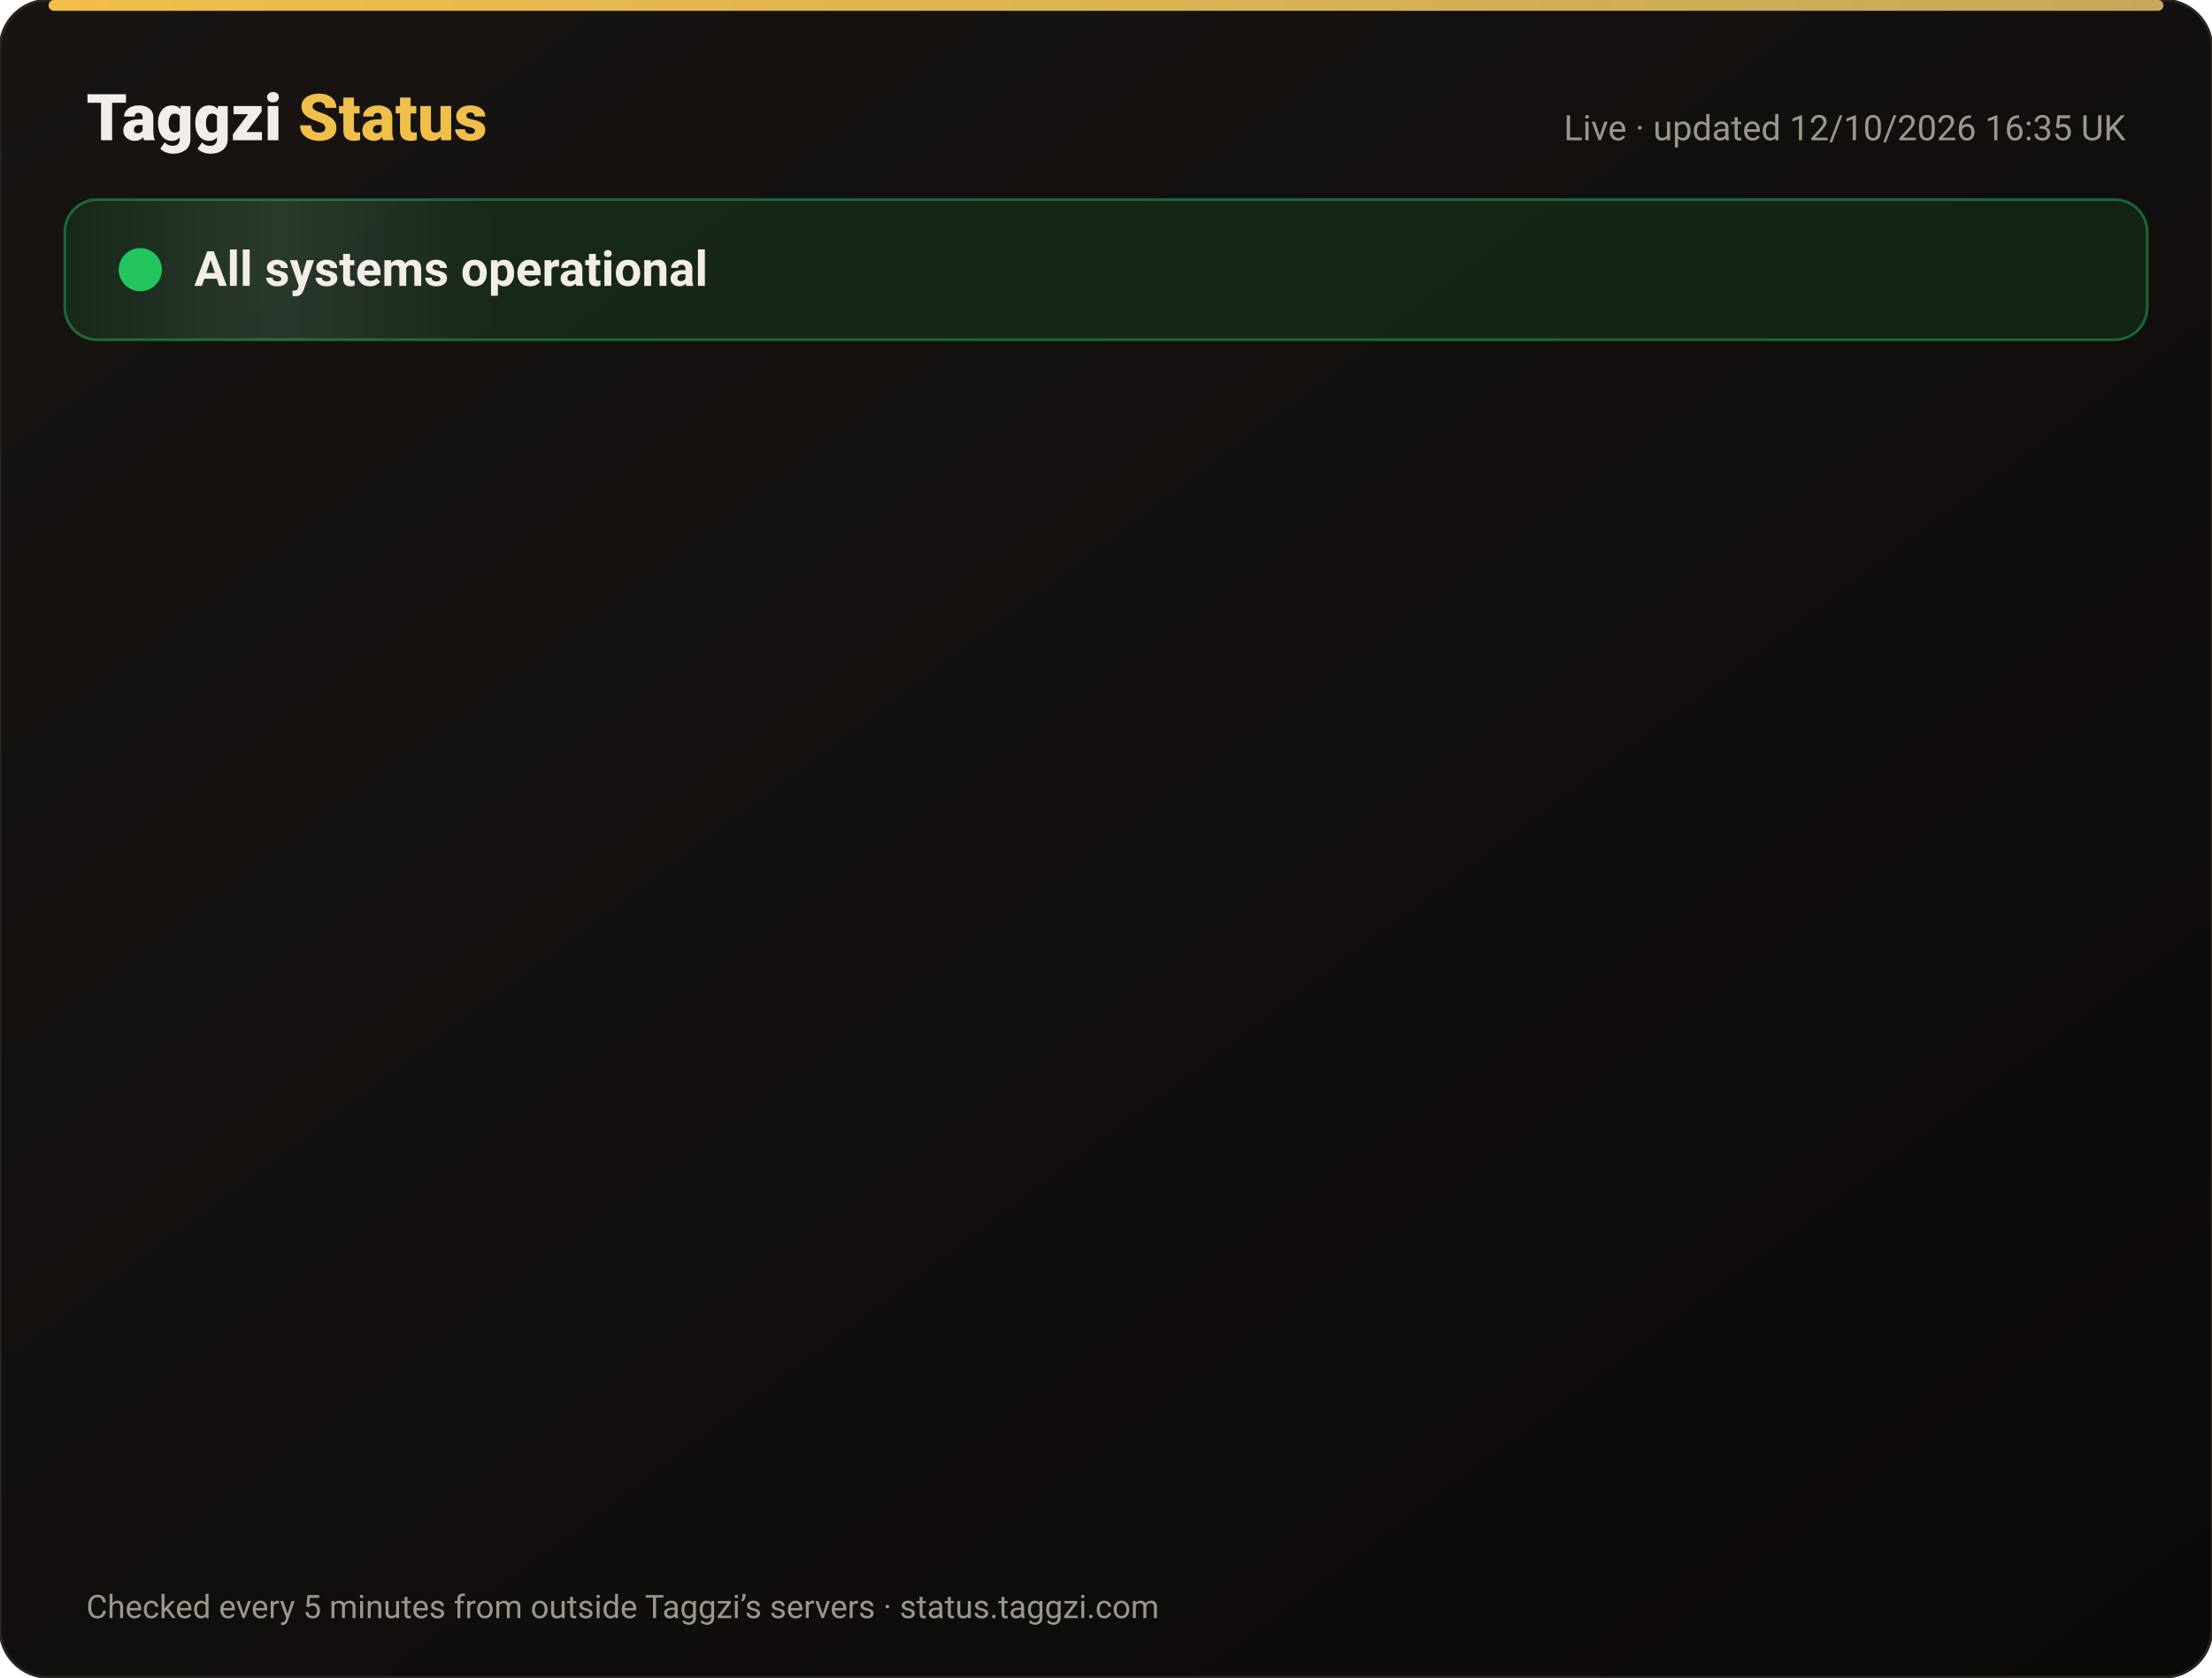
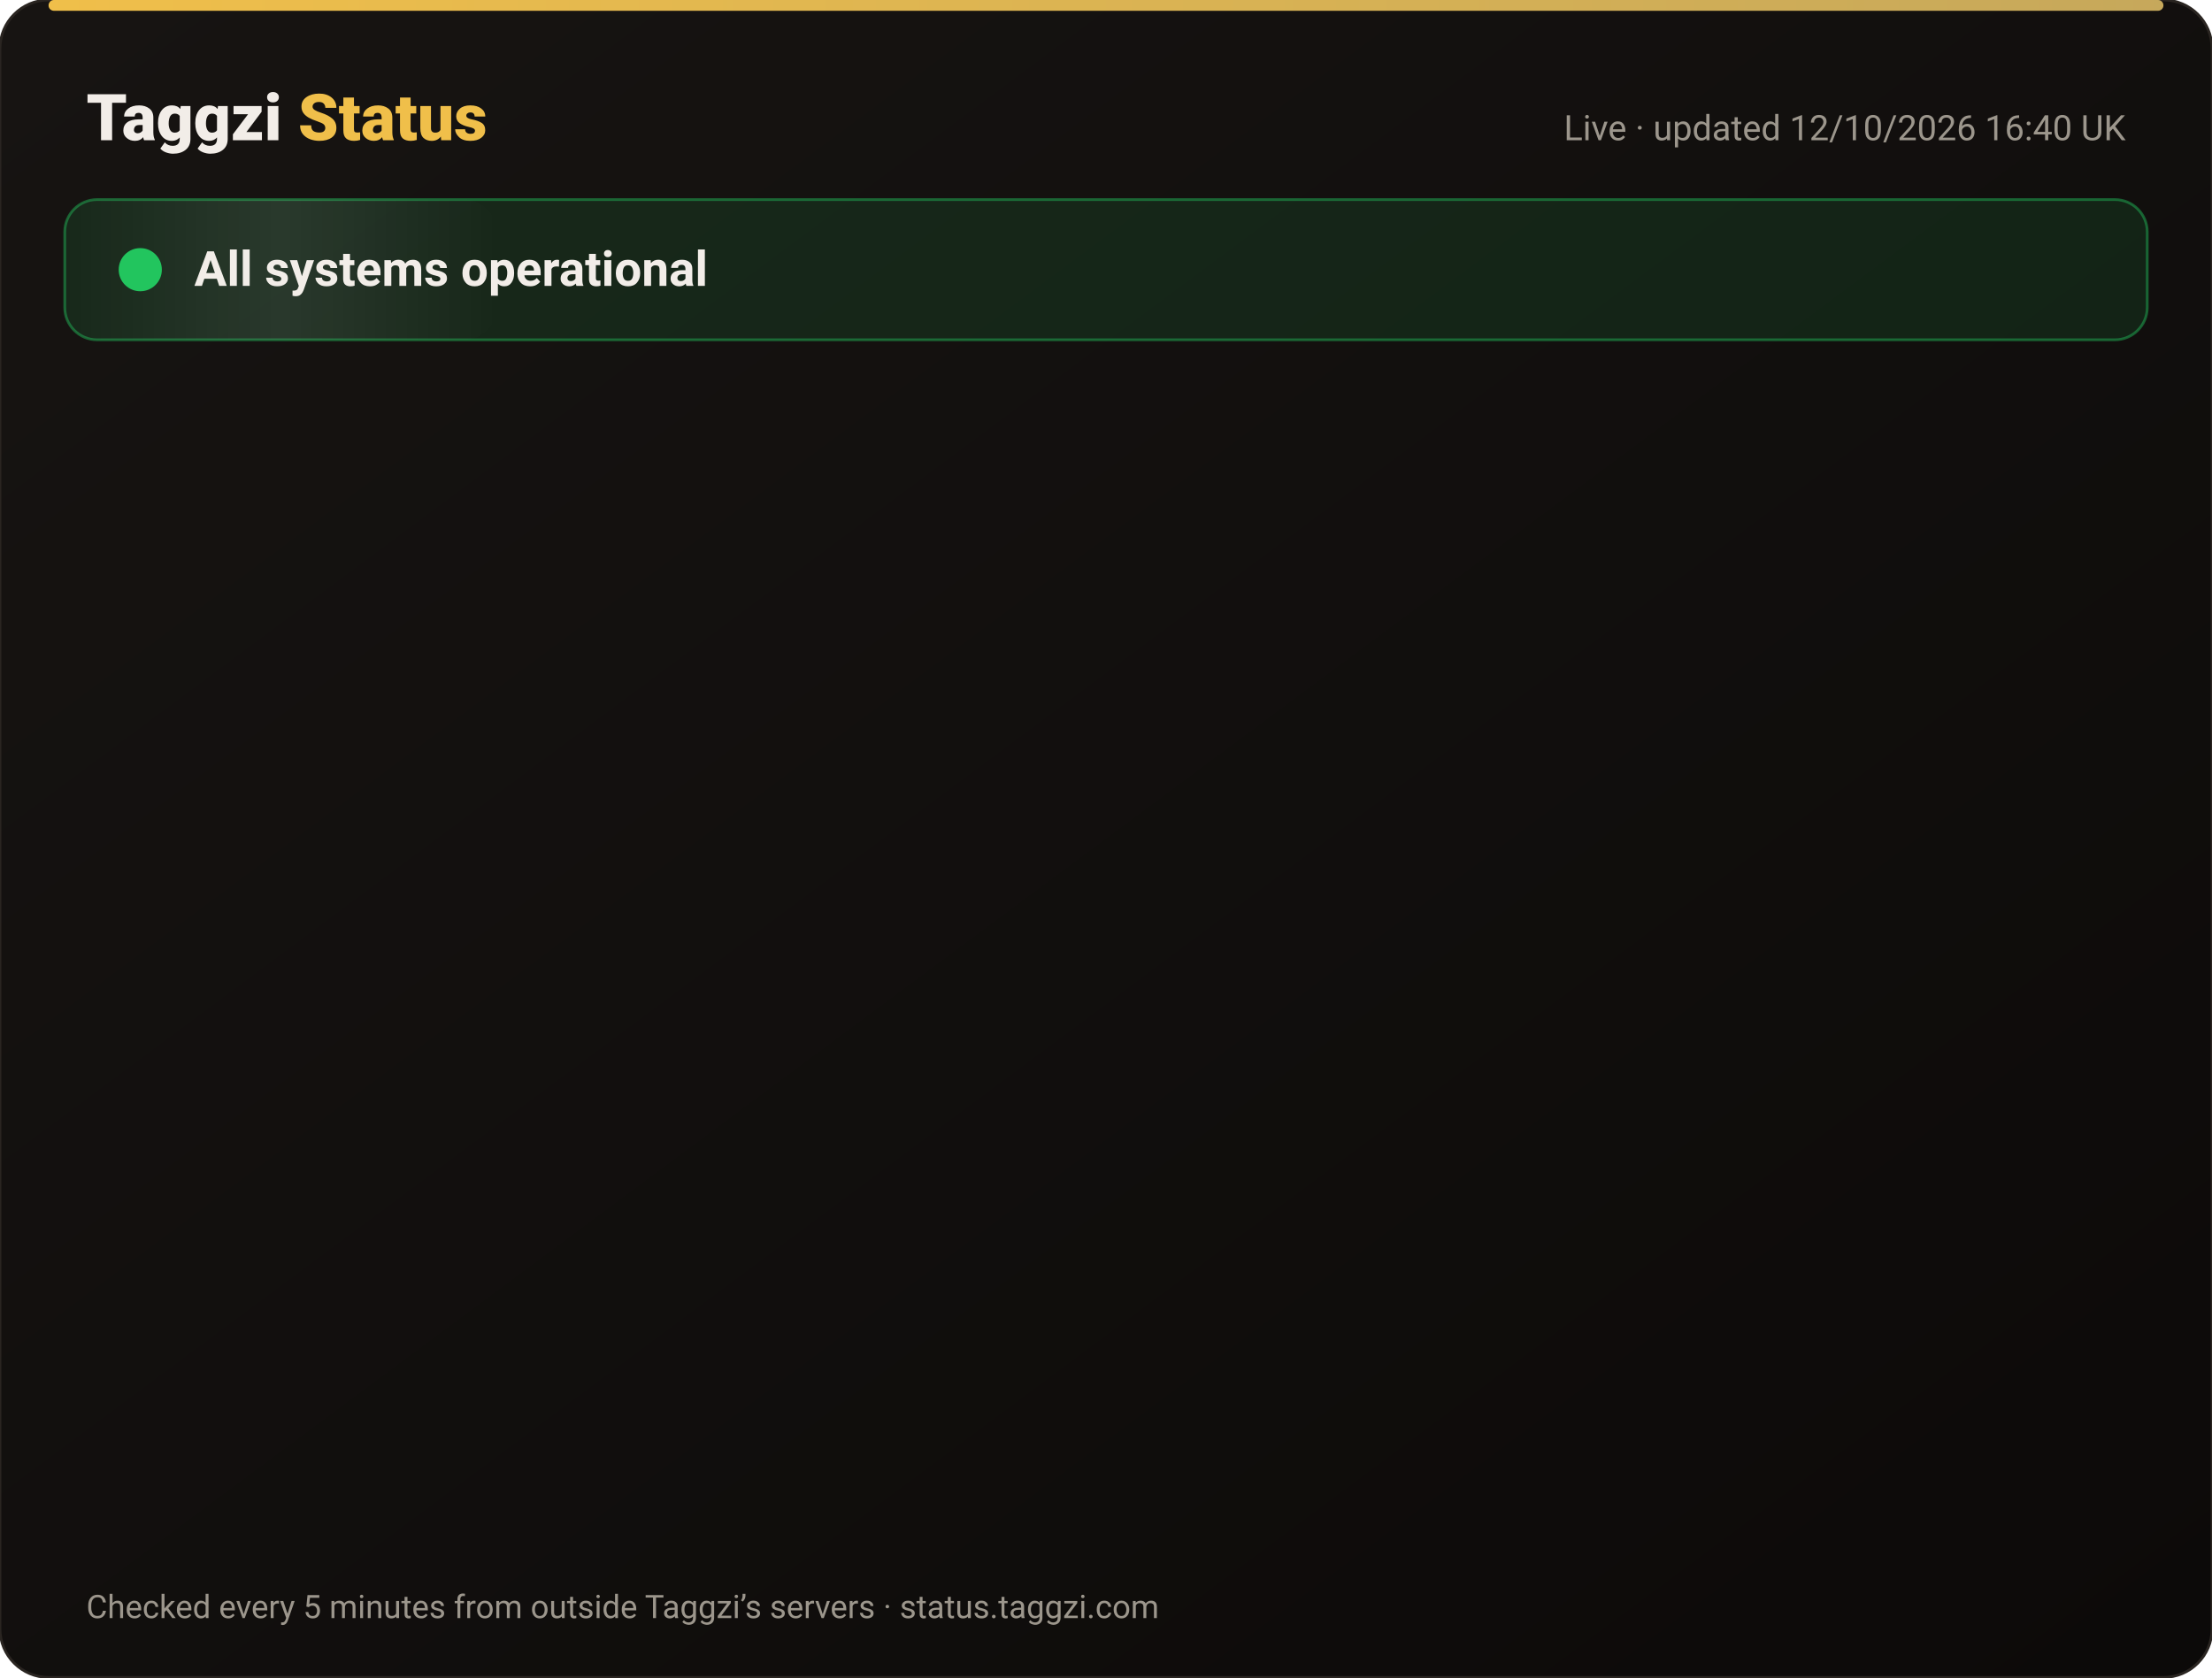
<svg xmlns="http://www.w3.org/2000/svg" width="820" height="622" viewBox="0 0 820 622" font-family="-apple-system,Segoe UI,Roboto,Helvetica,Arial,sans-serif">
  <defs>
    <linearGradient id="bg" x1="0" y1="0" x2="1" y2="1">
      <stop offset="0" stop-color="#171412" />
      <stop offset="1" stop-color="#0C0A09" />
    </linearGradient>
    <linearGradient id="gold" x1="0" x2="1">
      <stop offset="0" stop-color="#F0BF4A" />
      <stop offset="1" stop-color="#c6a85b" />
    </linearGradient>
    <linearGradient id="shine" x1="0" x2="1">
      <stop offset="0" stop-color="#fff" stop-opacity="0" />
      <stop offset=".5" stop-color="#fff" stop-opacity=".08" />
      <stop offset="1" stop-color="#fff" stop-opacity="0" />
    </linearGradient>
  </defs>
  <rect width="820" height="622" rx="18" fill="url(#bg)" stroke="#2a2521" />
  <rect x="18" y="0" width="784" height="4" rx="2" fill="url(#gold)" />
  <text x="32" y="52" font-size="24" font-weight="800" fill="#F2EDE8">Taggzi <tspan fill="#F0BF4A">Status</tspan>
  </text>
-   <text x="788" y="52" font-size="13" fill="#9C968C" text-anchor="end">Live · updated 12/10/2026 16:35 UK</text>
+   <text x="788" y="52" font-size="13" fill="#9C968C" text-anchor="end">Live · updated 12/10/2026 16:40 UK</text>
  <rect x="24" y="74" width="772" height="52" rx="12" fill="#22c55e" fill-opacity=".12" stroke="#22c55e" stroke-opacity=".45" />
  <rect x="24" y="74" width="160" height="52" rx="12" fill="url(#shine)">
    <animate attributeName="x" from="-160" to="820" dur="4s" repeatCount="indefinite" />
  </rect>
  <circle cx="52" cy="100" r="7" fill="#22c55e" />
  <circle cx="52" cy="100" r="7" fill="none" stroke="#22c55e" stroke-width="2">
    <animate attributeName="r" values="7;15;7" dur="2s" repeatCount="indefinite" />
    <animate attributeName="opacity" values=".9;0;.9" dur="2s" repeatCount="indefinite" />
  </circle>
  <text x="72" y="106" font-size="18" font-weight="700" fill="#F2EDE8">All systems operational</text>
  <g opacity="0">
    <animate attributeName="opacity" from="0" to="1" begin="0.00s" dur=".6s" fill="freeze" />
    <line x1="32" y1="188" x2="788" y2="188" stroke="#2a2521" />
    <circle cx="44" cy="166" r="6" fill="#22c55e">
      <animate attributeName="opacity" values="1;.45;1" dur="2.4s" begin="0.00s" repeatCount="indefinite" />
    </circle>
    <text x="62" y="171" font-size="15" font-weight="650" fill="#F2EDE8">Website</text>
    <text x="630" y="171" font-size="13" fill="#9C968C" text-anchor="end">100.00% uptime</text>
    <rect x="648" y="154" width="140" height="24" rx="12" fill="#22c55e" fill-opacity=".14" stroke="#22c55e" stroke-opacity=".5" />
    <text x="718" y="171" font-size="12" font-weight="700" fill="#22c55e" text-anchor="middle">Operational</text>
  </g>
  <g opacity="0">
    <animate attributeName="opacity" from="0" to="1" begin="0.15s" dur=".6s" fill="freeze" />
    <line x1="32" y1="234" x2="788" y2="234" stroke="#2a2521" />
    <circle cx="44" cy="212" r="6" fill="#22c55e">
      <animate attributeName="opacity" values="1;.45;1" dur="2.4s" begin="0.15s" repeatCount="indefinite" />
    </circle>
    <text x="62" y="217" font-size="15" font-weight="650" fill="#F2EDE8">Tag scans</text>
    <text x="630" y="217" font-size="13" fill="#9C968C" text-anchor="end">100.00% uptime</text>
    <rect x="648" y="200" width="140" height="24" rx="12" fill="#22c55e" fill-opacity=".14" stroke="#22c55e" stroke-opacity=".5" />
    <text x="718" y="217" font-size="12" font-weight="700" fill="#22c55e" text-anchor="middle">Operational</text>
  </g>
  <g opacity="0">
    <animate attributeName="opacity" from="0" to="1" begin="0.30s" dur=".6s" fill="freeze" />
    <line x1="32" y1="280" x2="788" y2="280" stroke="#2a2521" />
    <circle cx="44" cy="258" r="6" fill="#22c55e">
      <animate attributeName="opacity" values="1;.45;1" dur="2.4s" begin="0.30s" repeatCount="indefinite" />
    </circle>
    <text x="62" y="263" font-size="15" font-weight="650" fill="#F2EDE8">Manual tag lookup</text>
    <text x="630" y="263" font-size="13" fill="#9C968C" text-anchor="end">100.00% uptime</text>
    <rect x="648" y="246" width="140" height="24" rx="12" fill="#22c55e" fill-opacity=".14" stroke="#22c55e" stroke-opacity=".5" />
    <text x="718" y="263" font-size="12" font-weight="700" fill="#22c55e" text-anchor="middle">Operational</text>
  </g>
  <g opacity="0">
    <animate attributeName="opacity" from="0" to="1" begin="0.45s" dur=".6s" fill="freeze" />
    <line x1="32" y1="326" x2="788" y2="326" stroke="#2a2521" />
    <circle cx="44" cy="304" r="6" fill="#22c55e">
      <animate attributeName="opacity" values="1;.45;1" dur="2.4s" begin="0.45s" repeatCount="indefinite" />
    </circle>
    <text x="62" y="309" font-size="15" font-weight="650" fill="#F2EDE8">App &amp; login</text>
    <text x="630" y="309" font-size="13" fill="#9C968C" text-anchor="end">100.00% uptime</text>
    <rect x="648" y="292" width="140" height="24" rx="12" fill="#22c55e" fill-opacity=".14" stroke="#22c55e" stroke-opacity=".5" />
    <text x="718" y="309" font-size="12" font-weight="700" fill="#22c55e" text-anchor="middle">Operational</text>
  </g>
  <g opacity="0">
    <animate attributeName="opacity" from="0" to="1" begin="0.60s" dur=".6s" fill="freeze" />
    <line x1="32" y1="372" x2="788" y2="372" stroke="#2a2521" />
    <circle cx="44" cy="350" r="6" fill="#22c55e">
      <animate attributeName="opacity" values="1;.45;1" dur="2.4s" begin="0.60s" repeatCount="indefinite" />
    </circle>
    <text x="62" y="355" font-size="15" font-weight="650" fill="#F2EDE8">Community alerts</text>
    <text x="630" y="355" font-size="13" fill="#9C968C" text-anchor="end">100.00% uptime</text>
    <rect x="648" y="338" width="140" height="24" rx="12" fill="#22c55e" fill-opacity=".14" stroke="#22c55e" stroke-opacity=".5" />
    <text x="718" y="355" font-size="12" font-weight="700" fill="#22c55e" text-anchor="middle">Operational</text>
  </g>
  <g opacity="0">
    <animate attributeName="opacity" from="0" to="1" begin="0.75s" dur=".6s" fill="freeze" />
    <line x1="32" y1="418" x2="788" y2="418" stroke="#2a2521" />
    <circle cx="44" cy="396" r="6" fill="#22c55e">
      <animate attributeName="opacity" values="1;.45;1" dur="2.4s" begin="0.75s" repeatCount="indefinite" />
    </circle>
    <text x="62" y="401" font-size="15" font-weight="650" fill="#F2EDE8">Private calling</text>
    <text x="630" y="401" font-size="13" fill="#9C968C" text-anchor="end">100.00% uptime</text>
    <rect x="648" y="384" width="140" height="24" rx="12" fill="#22c55e" fill-opacity=".14" stroke="#22c55e" stroke-opacity=".5" />
    <text x="718" y="401" font-size="12" font-weight="700" fill="#22c55e" text-anchor="middle">Operational</text>
  </g>
  <g opacity="0">
    <animate attributeName="opacity" from="0" to="1" begin="0.90s" dur=".6s" fill="freeze" />
    <line x1="32" y1="464" x2="788" y2="464" stroke="#2a2521" />
    <circle cx="44" cy="442" r="6" fill="#22c55e">
      <animate attributeName="opacity" values="1;.45;1" dur="2.4s" begin="0.90s" repeatCount="indefinite" />
    </circle>
    <text x="62" y="447" font-size="15" font-weight="650" fill="#F2EDE8">Payments</text>
    <text x="630" y="447" font-size="13" fill="#9C968C" text-anchor="end">99.97% uptime</text>
    <rect x="648" y="430" width="140" height="24" rx="12" fill="#22c55e" fill-opacity=".14" stroke="#22c55e" stroke-opacity=".5" />
    <text x="718" y="447" font-size="12" font-weight="700" fill="#22c55e" text-anchor="middle">Operational</text>
  </g>
  <g opacity="0">
    <animate attributeName="opacity" from="0" to="1" begin="1.05s" dur=".6s" fill="freeze" />
    <line x1="32" y1="510" x2="788" y2="510" stroke="#2a2521" />
    <circle cx="44" cy="488" r="6" fill="#22c55e">
      <animate attributeName="opacity" values="1;.45;1" dur="2.4s" begin="1.05s" repeatCount="indefinite" />
    </circle>
    <text x="62" y="493" font-size="15" font-weight="650" fill="#F2EDE8">Email &amp; support</text>
    <text x="630" y="493" font-size="13" fill="#9C968C" text-anchor="end">100.00% uptime</text>
    <rect x="648" y="476" width="140" height="24" rx="12" fill="#22c55e" fill-opacity=".14" stroke="#22c55e" stroke-opacity=".5" />
    <text x="718" y="493" font-size="12" font-weight="700" fill="#22c55e" text-anchor="middle">Operational</text>
  </g>
  <g opacity="0">
    <animate attributeName="opacity" from="0" to="1" begin="1.20s" dur=".6s" fill="freeze" />
    <line x1="32" y1="556" x2="788" y2="556" stroke="#2a2521" />
    <circle cx="44" cy="534" r="6" fill="#22c55e">
      <animate attributeName="opacity" values="1;.45;1" dur="2.4s" begin="1.20s" repeatCount="indefinite" />
    </circle>
    <text x="62" y="539" font-size="15" font-weight="650" fill="#F2EDE8">Secure connection (SSL)</text>
    <text x="630" y="539" font-size="13" fill="#9C968C" text-anchor="end">100.00% uptime</text>
    <rect x="648" y="522" width="140" height="24" rx="12" fill="#22c55e" fill-opacity=".14" stroke="#22c55e" stroke-opacity=".5" />
    <text x="718" y="539" font-size="12" font-weight="700" fill="#22c55e" text-anchor="middle">Operational</text>
  </g>
  <text x="32" y="600" font-size="12" fill="#9C968C">Checked every 5 minutes from outside Taggzi’s servers · status.taggzi.com</text>
</svg>
